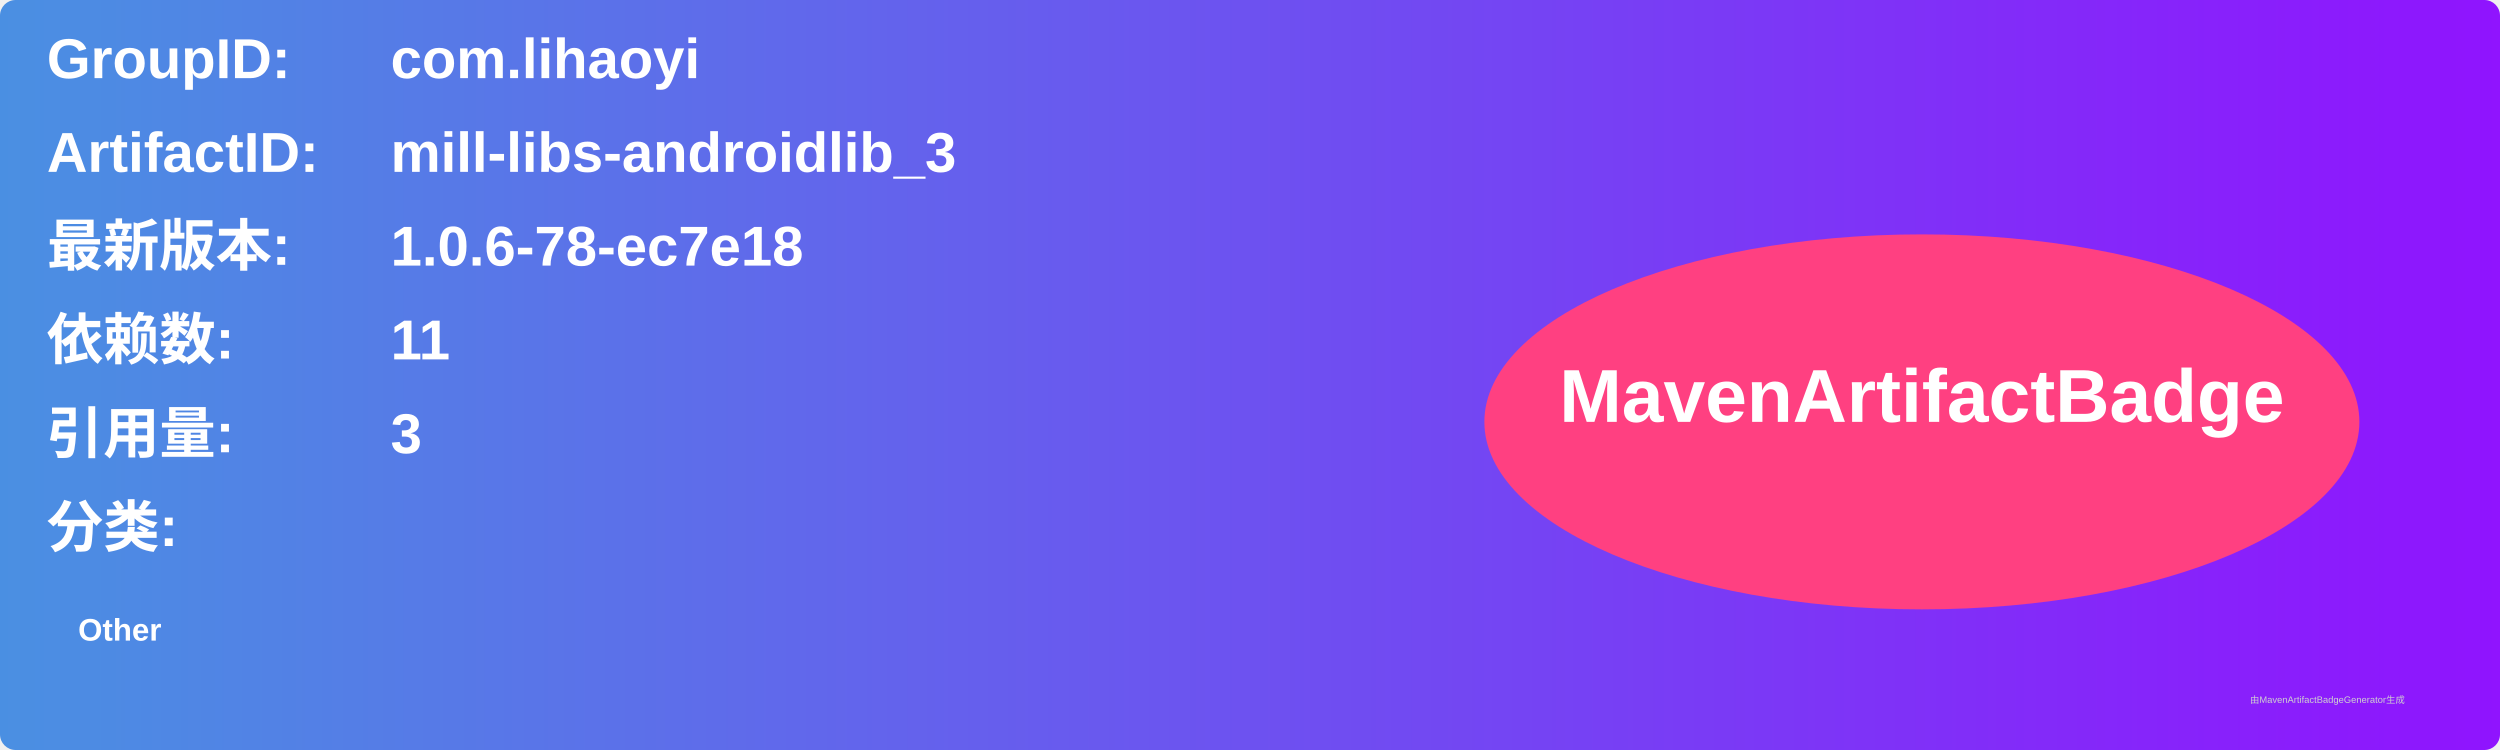
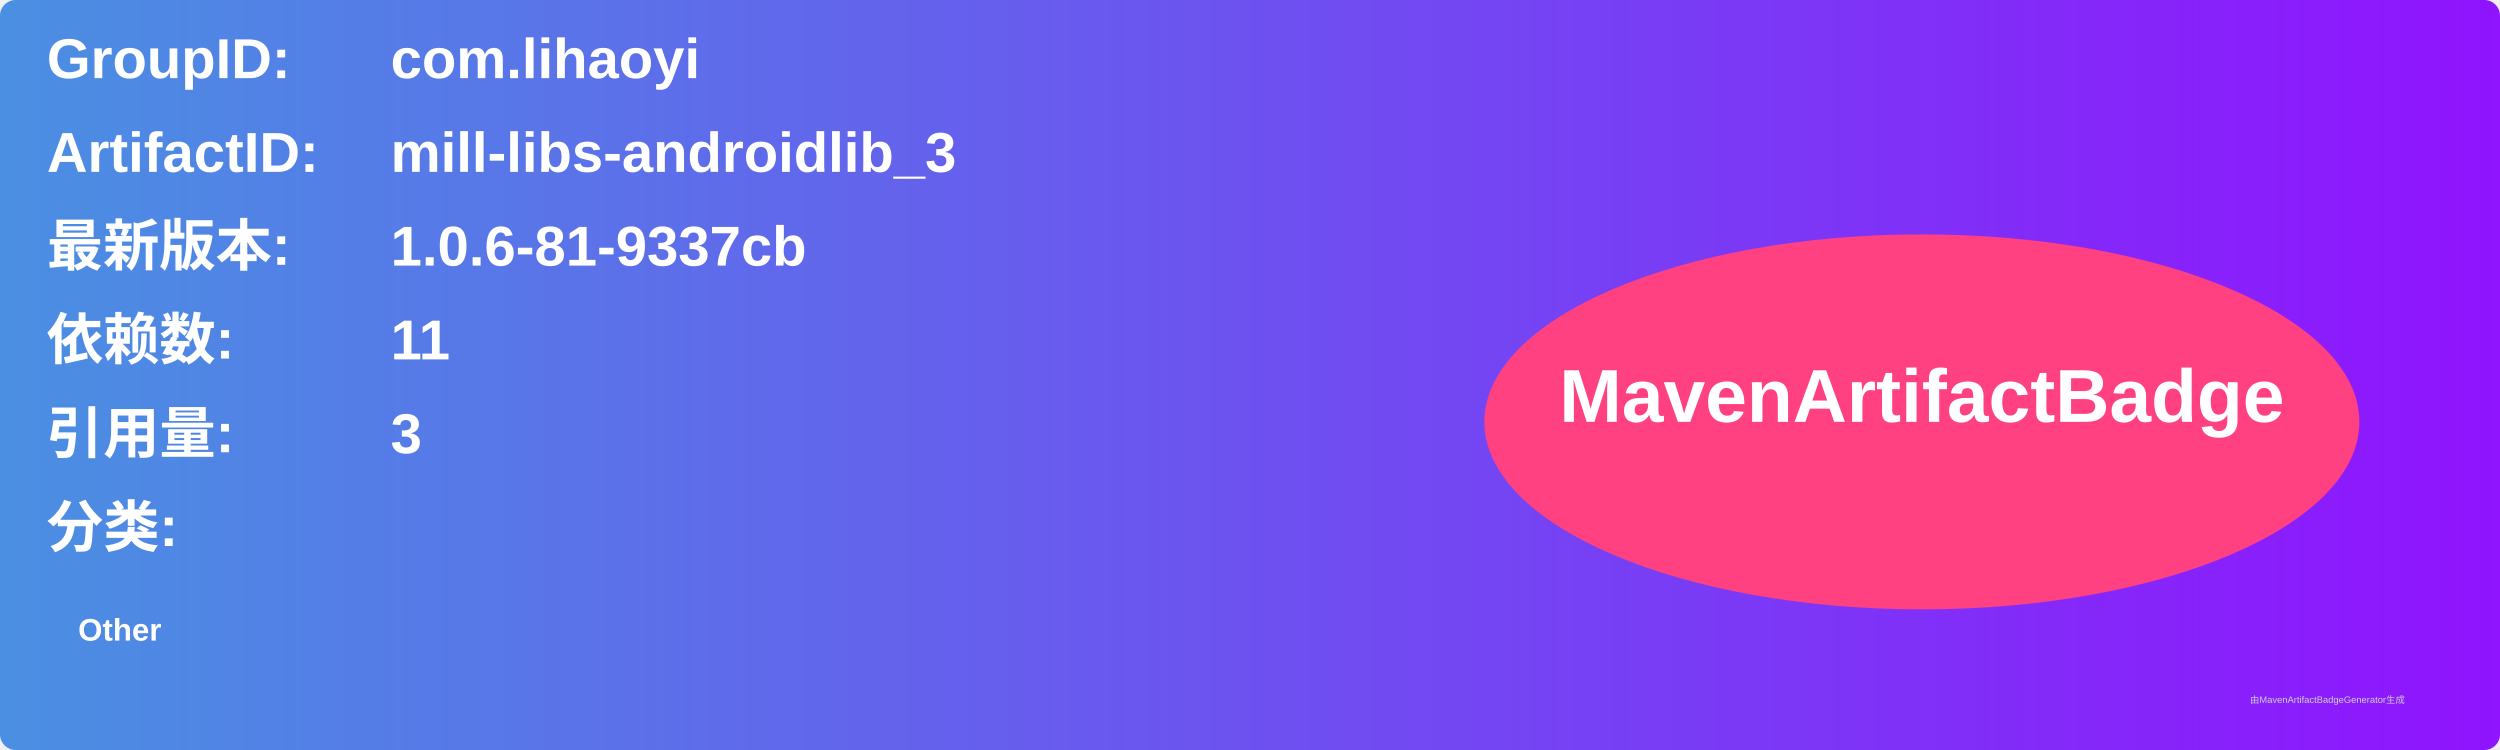
<svg xmlns="http://www.w3.org/2000/svg" width="800" height="240" viewBox="0 0 800 240">
  <linearGradient id="grad" x1="0%" y1="0%" x2="100%" y2="0%">
    <stop offset="0%" stop-color="#4a90e2" />
    <stop offset="100%" stop-color="#9013fe" />
  </linearGradient>
  <rect width="100%" height="100%" rx="5" ry="5" fill="url(#grad)" />
  <g transform="translate(15, 15)">
    <text x="0" y="10" font-family="Arial" font-size="18" fill="white" font-weight="bold" width="260">GroupID:</text>
    <text x="110" y="10" font-family="Arial" font-size="18" fill="white" font-weight="bold" width="460">com.lihaoyi</text>
    <text x="0" y="40" font-family="Arial" font-size="18" fill="white" font-weight="bold" width="260">ArtifactID:</text>
    <text x="110" y="40" font-family="Arial" font-size="18" fill="white" font-weight="bold" width="460">mill-libs-androidlib_3</text>
    <text x="0" y="70" font-family="Arial" font-size="18" fill="white" font-weight="bold">最新版本:</text>
    <text x="110" y="70" font-family="Arial" font-size="18" fill="white" font-weight="bold">
-       <tspan font-weight="bold">1.0.6-78-ec7e18</tspan>
+       <tspan font-weight="bold">1.0.6-81-9337cb</tspan>
    </text>
    <text x="0" y="100" font-family="Arial" font-size="18" fill="white" font-weight="bold">依赖数: </text>
    <text x="110" y="100" font-family="Arial" font-size="18" fill="white">
      <tspan font-weight="bold">11</tspan>
    </text>
    <text x="0" y="130" font-family="Arial" font-size="18" fill="white" font-weight="bold">引用量: </text>
    <text x="110" y="130" font-family="Arial" font-size="18" fill="white">
      <tspan font-weight="bold">3</tspan>
    </text>
    <text x="0" y="160" font-family="Arial" font-size="18" fill="white" font-weight="bold">分类:</text>
    <text x="10" y="190" font-family="Arial" font-size="10" fill="white">
      <tspan font-weight="bold">Other</tspan>
    </text>
    <ellipse cx="600" cy="120" rx="140" ry="60" fill="#ff4081" />
    <text x="600" y="120" text-anchor="middle" font-family="Arial" font-size="24" fill="white" font-weight="bold">MavenArtifactBadge</text>
  </g>
  <text x="720" y="225" font-family="Arial" font-size="3" fill="#d0d0d0">由MavenArtifactBadgeGenerator生成</text>
</svg>
